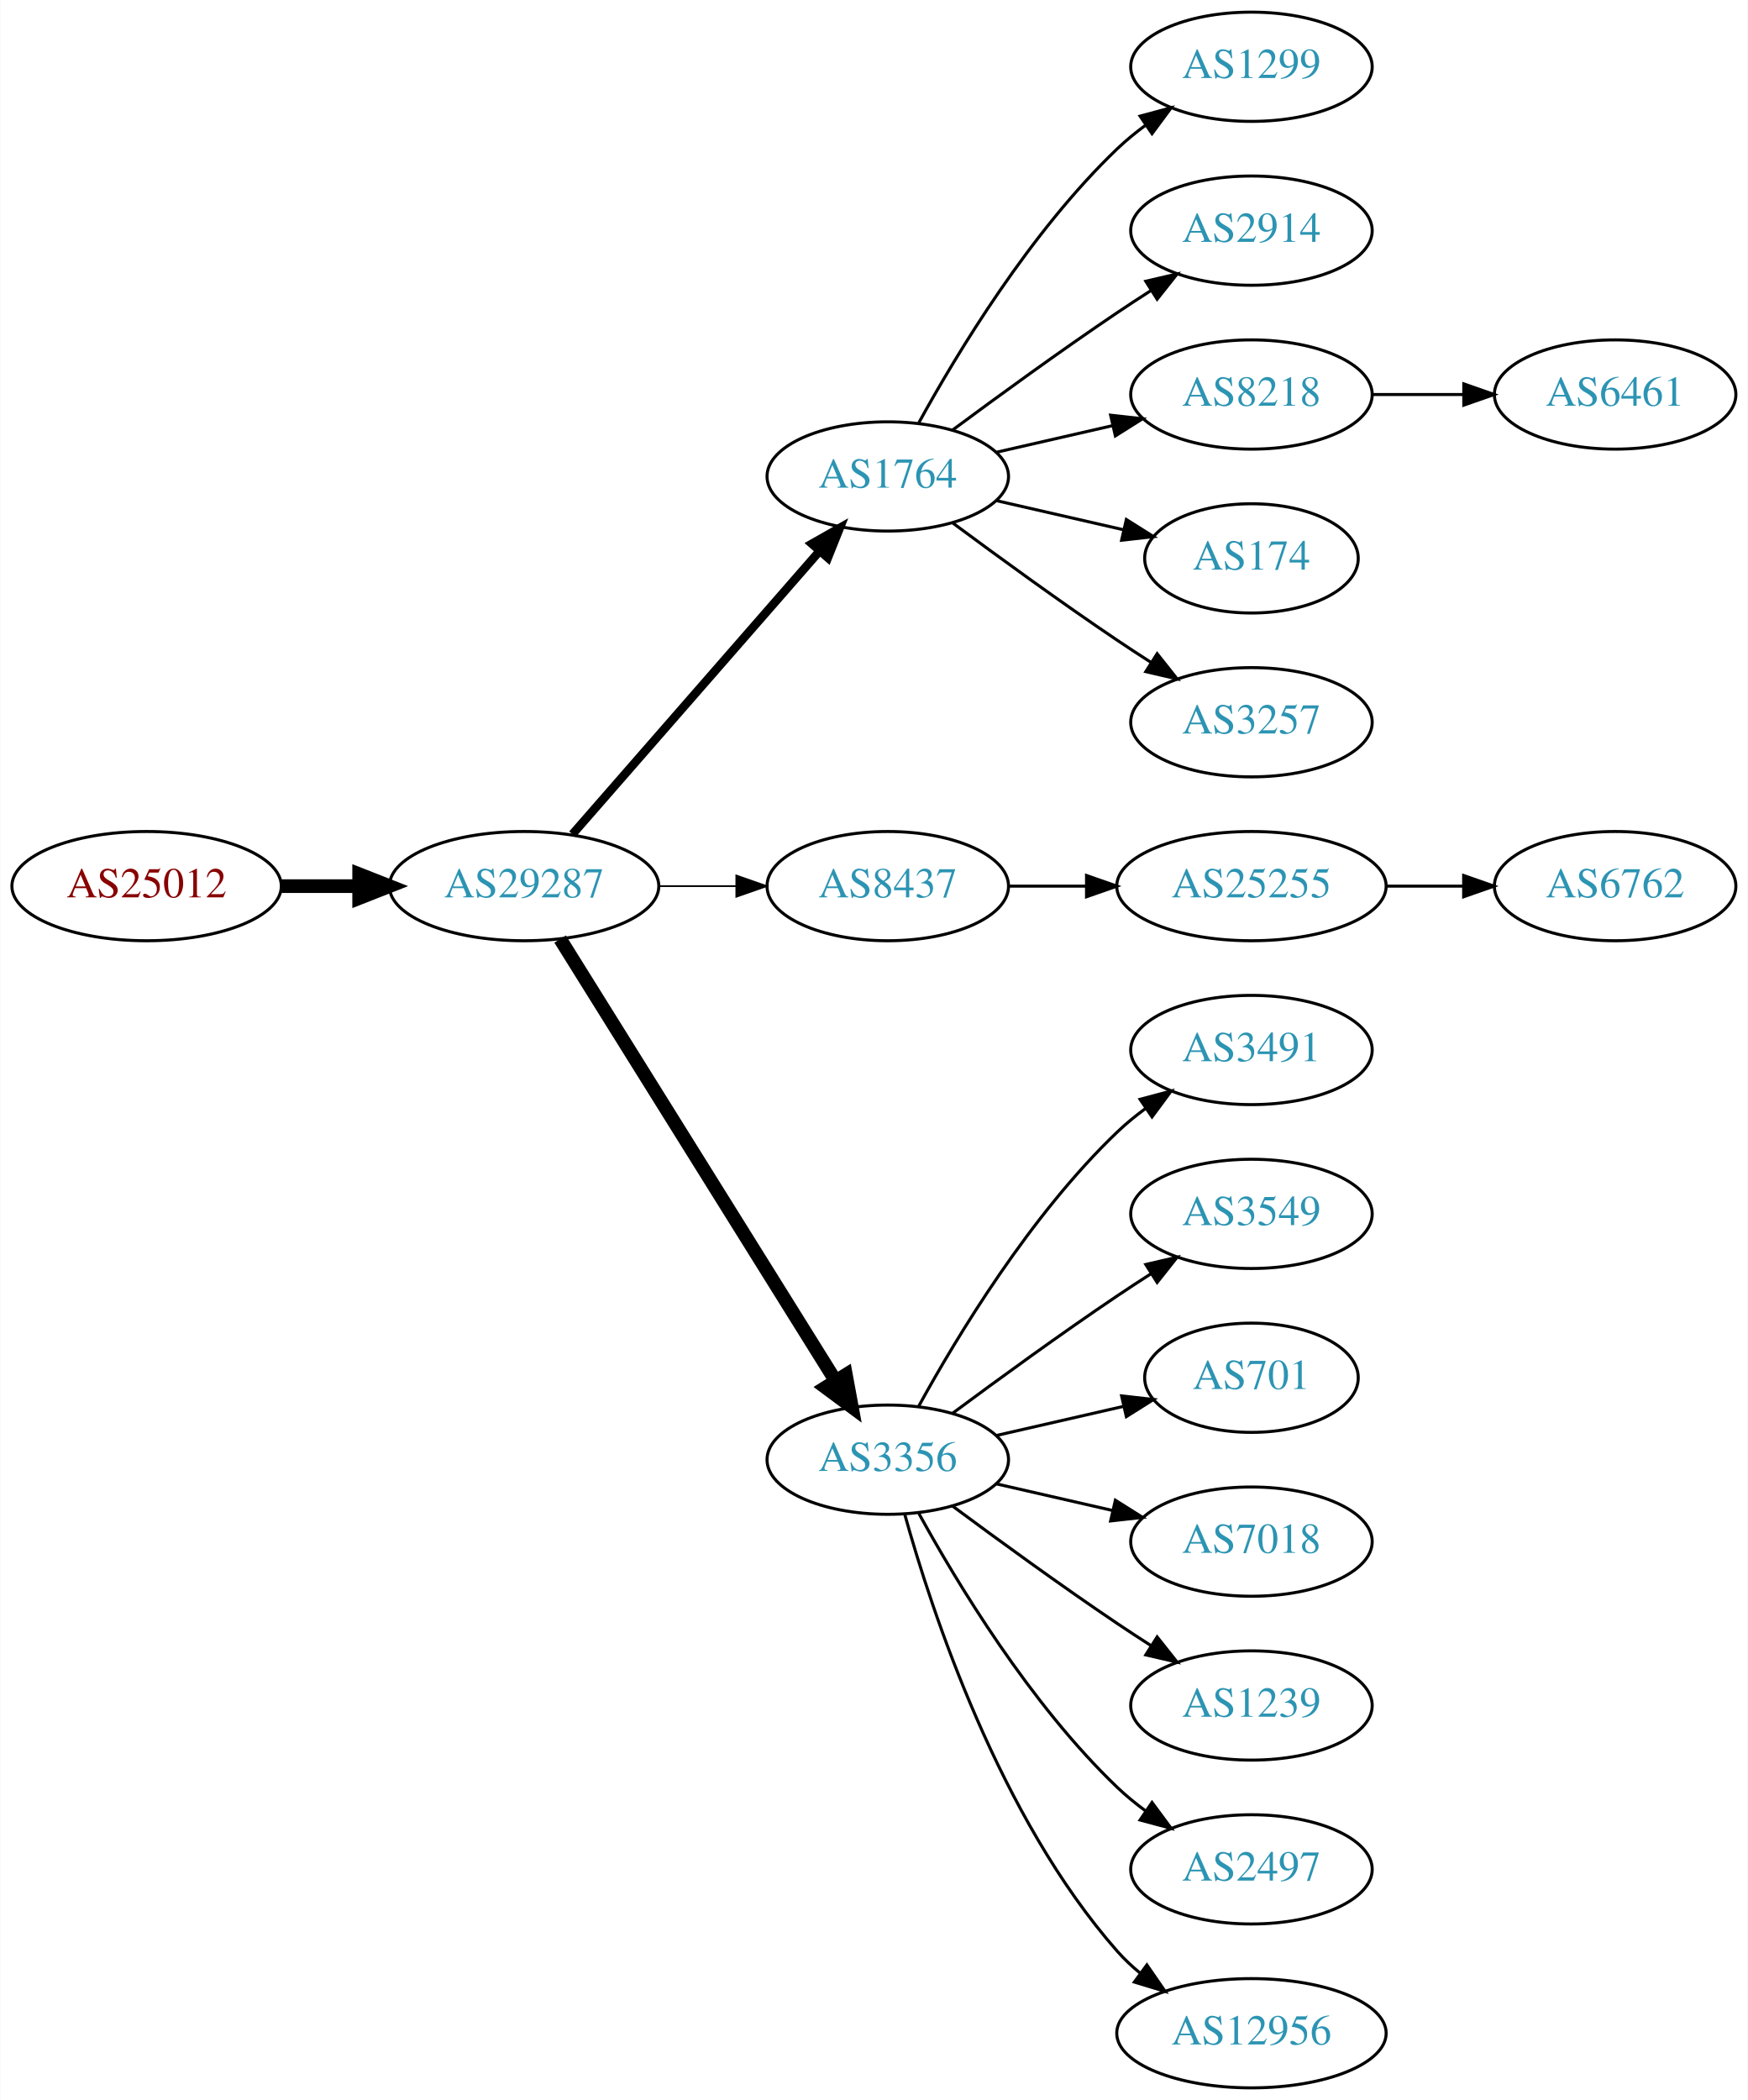
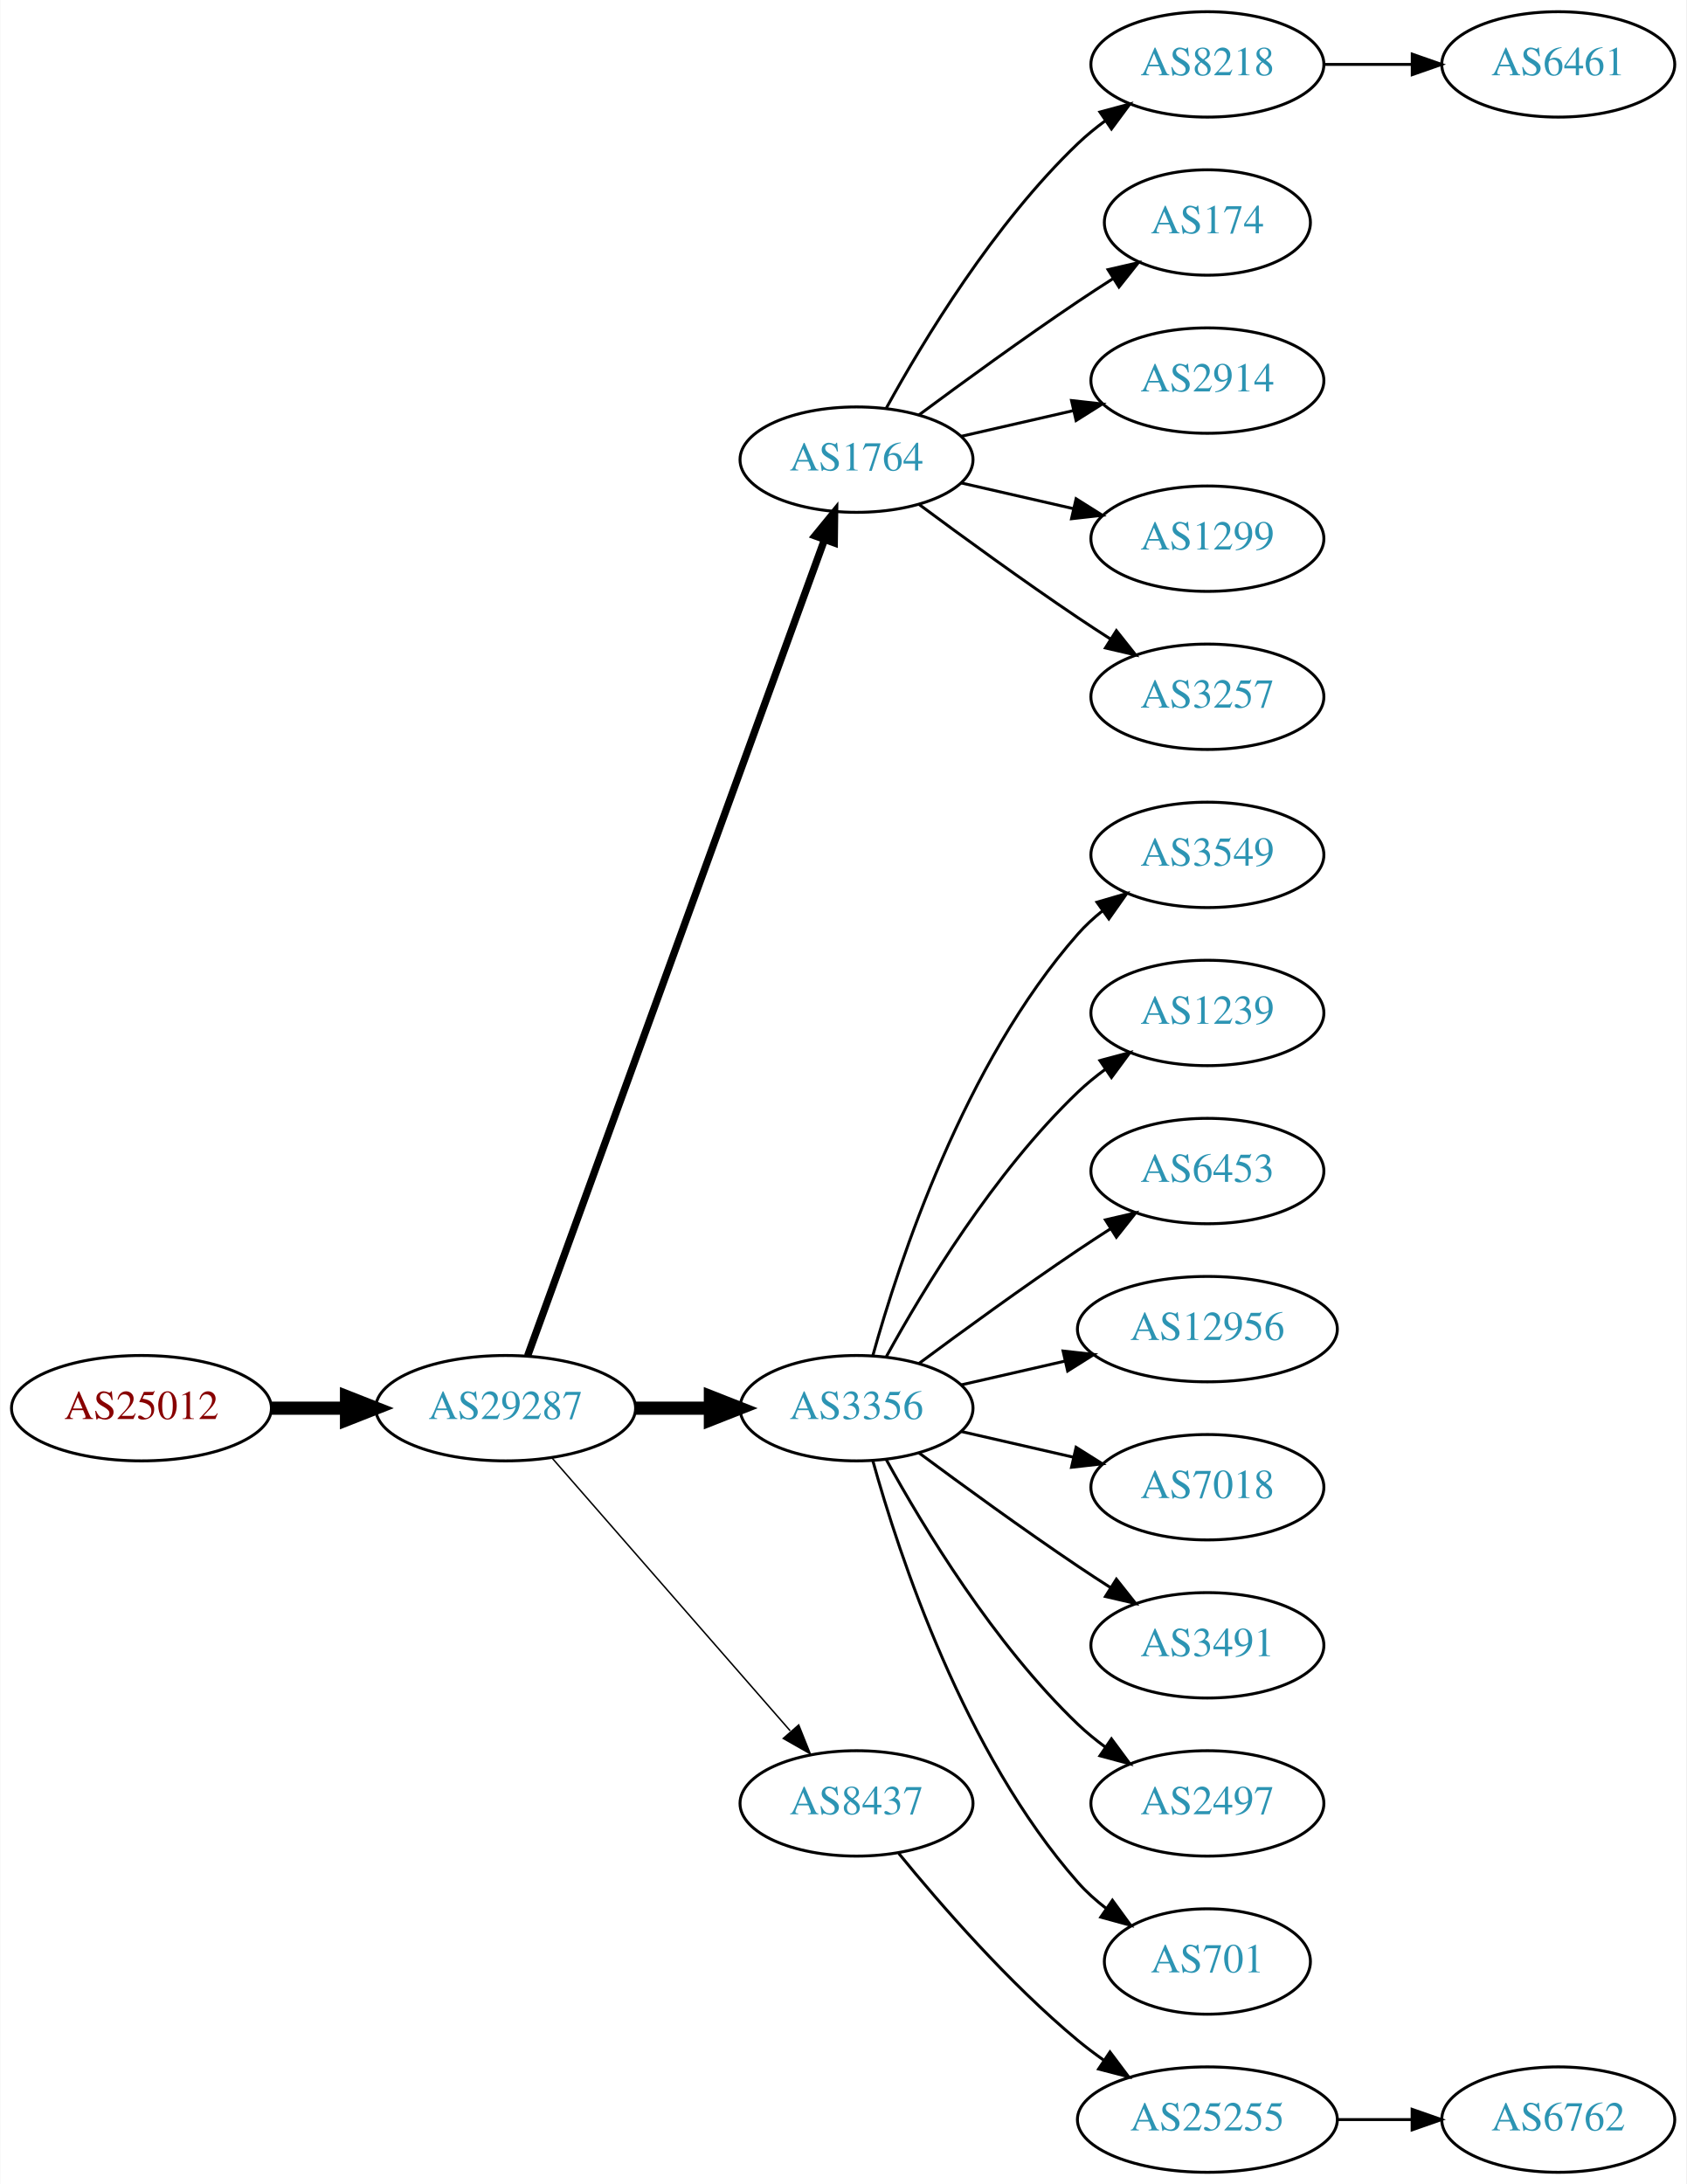
- <svg xmlns="http://www.w3.org/2000/svg" xmlns:xlink="http://www.w3.org/1999/xlink" width="576pt" height="692pt" viewBox="0.00 0.00 575.76 692.00">
-   <g id="graph0" class="graph" transform="scale(1 1) rotate(0) translate(4 688)">
-     <polygon fill="white" stroke="none" points="-4,4 -4,-688 571.762,-688 571.762,4 -4,4" />
+ <svg xmlns="http://www.w3.org/2000/svg" xmlns:xlink="http://www.w3.org/1999/xlink" width="576pt" height="746pt" viewBox="0.00 0.00 575.76 746.00">
+   <g id="graph0" class="graph" transform="scale(1 1) rotate(0) translate(4 742)">
+     <polygon fill="white" stroke="none" points="-4,4 -4,-742 571.762,-742 571.762,4 -4,4" />
    <g id="node1" class="node">
      <g id="a_node1">
        <a xlink:href="/asn/25012" xlink:title="AS25012 ~ ASN-EUI [AT]">
-           <ellipse fill="#ffffff" stroke="black" cx="44.196" cy="-396" rx="44.393" ry="18" />
-           <text text-anchor="middle" x="44.196" y="-392.3" font-family="Times,serif" font-size="14.00" fill="#880000">AS25012</text>
+           <ellipse fill="#ffffff" stroke="black" cx="44.196" cy="-261" rx="44.393" ry="18" />
+           <text text-anchor="middle" x="44.196" y="-257.3" font-family="Times,serif" font-size="14.00" fill="#880000">AS25012</text>
        </a>
      </g>
    </g>
    <g id="node2" class="node">
      <g id="a_node2">
        <a xlink:href="/asn/29287" xlink:title="AS29287 ~ Blizznet [AT]">
-           <ellipse fill="#ffffff" stroke="black" cx="168.588" cy="-396" rx="44.393" ry="18" />
-           <text text-anchor="middle" x="168.588" y="-392.3" font-family="Times,serif" font-size="14.00" fill="#2c94b3">AS29287</text>
+           <ellipse fill="#ffffff" stroke="black" cx="168.588" cy="-261" rx="44.393" ry="18" />
+           <text text-anchor="middle" x="168.588" y="-257.3" font-family="Times,serif" font-size="14.00" fill="#2c94b3">AS29287</text>
        </a>
      </g>
    </g>
    <g id="edge1" class="edge">
-       <path fill="none" stroke="black" stroke-width="4.5" d="M88.692,-396C96.898,-396 105.569,-396 114.041,-396" />
-       <polygon fill="black" stroke="black" stroke-width="4.5" points="114.233,-399.938 124.233,-396 114.233,-392.063 114.233,-399.938" />
+       <path fill="none" stroke="black" stroke-width="4.5" d="M88.692,-261C96.898,-261 105.569,-261 114.041,-261" />
+       <polygon fill="black" stroke="black" stroke-width="4.5" points="114.233,-264.938 124.233,-261 114.233,-257.063 114.233,-264.938" />
    </g>
    <g id="node3" class="node">
      <g id="a_node3">
        <a xlink:href="/asn/1764" xlink:title="AS1764 ~ NEXTLAYER-AS [AT]">
-           <ellipse fill="#ffffff" stroke="black" cx="288.431" cy="-531" rx="39.794" ry="18" />
-           <text text-anchor="middle" x="288.431" y="-527.3" font-family="Times,serif" font-size="14.00" fill="#2c94b3">AS1764</text>
+           <ellipse fill="#ffffff" stroke="black" cx="288.431" cy="-585" rx="39.794" ry="18" />
+           <text text-anchor="middle" x="288.431" y="-581.3" font-family="Times,serif" font-size="14.00" fill="#2c94b3">AS1764</text>
        </a>
      </g>
    </g>
    <g id="edge2" class="edge">
-       <path fill="none" stroke="black" stroke-width="2.812" d="M184.513,-413.098C205.056,-436.631 242.175,-479.155 265.771,-506.187" />
-       <polygon fill="black" stroke="black" stroke-width="2.812" points="263.414,-508.809 272.627,-514.041 268.688,-504.206 263.414,-508.809" />
+       <path fill="none" stroke="black" stroke-width="2.5" d="M176.092,-278.881C195.649,-332.651 254.016,-493.129 277.491,-557.67" />
+       <polygon fill="black" stroke="black" stroke-width="2.5" points="274.24,-558.973 280.947,-567.174 280.818,-556.58 274.24,-558.973" />
    </g>
    <g id="node4" class="node">
      <g id="a_node4">
-         <a xlink:href="/asn/8437" xlink:title="AS8437 ~ Hutchison Drei Austria GmbH [AT]">
-           <ellipse fill="#ffffff" stroke="black" cx="288.431" cy="-396" rx="39.794" ry="18" />
-           <text text-anchor="middle" x="288.431" y="-392.3" font-family="Times,serif" font-size="14.00" fill="#2c94b3">AS8437</text>
+         <a xlink:href="/asn/3356" xlink:title="AS3356 ~ Level 3 Parent, LLC [US]">
+           <ellipse fill="#ffffff" stroke="black" cx="288.431" cy="-261" rx="39.794" ry="18" />
+           <text text-anchor="middle" x="288.431" y="-257.3" font-family="Times,serif" font-size="14.00" fill="#2c94b3">AS3356</text>
        </a>
      </g>
    </g>
    <g id="edge3" class="edge">
-       <path fill="none" stroke="black" stroke-width="0.562" d="M212.799,-396C221.112,-396 229.875,-396 238.357,-396" />
-       <polygon fill="black" stroke="black" stroke-width="0.562" points="238.516,-399.5 248.516,-396 238.516,-392.5 238.516,-399.5" />
+       <path fill="none" stroke="black" stroke-width="4.5" d="M212.799,-261C221.112,-261 229.875,-261 238.357,-261" />
+       <polygon fill="black" stroke="black" stroke-width="4.5" points="238.516,-264.938 248.516,-261 238.516,-257.063 238.516,-264.938" />
    </g>
    <g id="node5" class="node">
      <g id="a_node5">
-         <a xlink:href="/asn/3356" xlink:title="AS3356 ~ Level 3 Parent, LLC [US]">
-           <ellipse fill="#ffffff" stroke="black" cx="288.431" cy="-207" rx="39.794" ry="18" />
-           <text text-anchor="middle" x="288.431" y="-203.3" font-family="Times,serif" font-size="14.00" fill="#2c94b3">AS3356</text>
+         <a xlink:href="/asn/8437" xlink:title="AS8437 ~ Hutchison Drei Austria GmbH [AT]">
+           <ellipse fill="#ffffff" stroke="black" cx="288.431" cy="-126" rx="39.794" ry="18" />
+           <text text-anchor="middle" x="288.431" y="-122.3" font-family="Times,serif" font-size="14.00" fill="#2c94b3">AS8437</text>
        </a>
      </g>
    </g>
    <g id="edge4" class="edge">
-       <path fill="none" stroke="black" stroke-width="4.5" d="M180.463,-378.558C201.247,-345.225 246.707,-272.314 271.136,-233.134" />
-       <polygon fill="black" stroke="black" stroke-width="4.5" points="274.632,-234.969 276.582,-224.4 267.95,-230.802 274.632,-234.969" />
+       <path fill="none" stroke="black" stroke-width="0.5" d="M184.513,-243.902C205.056,-220.369 242.175,-177.845 265.771,-150.813" />
+       <polygon fill="black" stroke="black" stroke-width="0.5" points="268.688,-152.794 272.627,-142.959 263.414,-148.191 268.688,-152.794" />
    </g>
    <g id="node6" class="node">
      <g id="a_node6">
-         <a xlink:href="/asn/1299" xlink:title="AS1299 ~ Telia Carrier [EU]">
-           <ellipse fill="#ffffff" stroke="black" cx="408.273" cy="-666" rx="39.794" ry="18" />
-           <text text-anchor="middle" x="408.273" y="-662.3" font-family="Times,serif" font-size="14.00" fill="#2c94b3">AS1299</text>
+         <a xlink:href="/asn/8218" xlink:title="AS8218 ~ legacy Neotelecoms [FR]">
+           <ellipse fill="#ffffff" stroke="black" cx="408.273" cy="-720" rx="39.794" ry="18" />
+           <text text-anchor="middle" x="408.273" y="-716.3" font-family="Times,serif" font-size="14.00" fill="#2c94b3">AS8218</text>
        </a>
      </g>
    </g>
    <g id="edge5" class="edge">
-       <path fill="none" stroke="black" d="M298.672,-548.713C311.218,-571.561 335.394,-611.611 364.077,-639 366.946,-641.739 370.134,-644.347 373.443,-646.785" />
-       <polygon fill="black" stroke="black" points="371.567,-649.742 381.803,-652.477 375.507,-643.956 371.567,-649.742" />
+       <path fill="none" stroke="black" d="M298.672,-602.713C311.218,-625.561 335.394,-665.611 364.077,-693 366.946,-695.739 370.134,-698.347 373.443,-700.785" />
+       <polygon fill="black" stroke="black" points="371.567,-703.742 381.803,-706.477 375.507,-697.956 371.567,-703.742" />
    </g>
    <g id="node7" class="node">
      <g id="a_node7">
+         <a xlink:href="/asn/174" xlink:title="AS174 ~ Cogent Communications [US]">
+           <ellipse fill="#ffffff" stroke="black" cx="408.273" cy="-666" rx="35.194" ry="18" />
+           <text text-anchor="middle" x="408.273" y="-662.3" font-family="Times,serif" font-size="14.00" fill="#2c94b3">AS174</text>
+         </a>
+       </g>
+     </g>
+     <g id="edge6" class="edge">
+       <path fill="none" stroke="black" d="M309.761,-600.277C324.623,-611.304 345.368,-626.407 364.077,-639 367.895,-641.569 371.945,-644.21 375.975,-646.786" />
+       <polygon fill="black" stroke="black" points="374.344,-649.895 384.669,-652.271 378.079,-643.975 374.344,-649.895" />
+     </g>
+     <g id="node8" class="node">
+       <g id="a_node8">
        <a xlink:href="/asn/2914" xlink:title="AS2914 ~ NTT America, Inc. [US]">
          <ellipse fill="#ffffff" stroke="black" cx="408.273" cy="-612" rx="39.794" ry="18" />
          <text text-anchor="middle" x="408.273" y="-608.3" font-family="Times,serif" font-size="14.00" fill="#2c94b3">AS2914</text>
        </a>
      </g>
    </g>
-     <g id="edge6" class="edge">
-       <path fill="none" stroke="black" d="M309.761,-546.277C324.623,-557.304 345.368,-572.407 364.077,-585 367.626,-587.389 371.377,-589.839 375.125,-592.242" />
-       <polygon fill="black" stroke="black" points="373.451,-595.325 383.774,-597.712 377.193,-589.409 373.451,-595.325" />
-     </g>
-     <g id="node8" class="node">
-       <g id="a_node8">
-         <a xlink:href="/asn/8218" xlink:title="AS8218 ~ legacy Neotelecoms [FR]">
-           <ellipse fill="#ffffff" stroke="black" cx="408.273" cy="-558" rx="39.794" ry="18" />
-           <text text-anchor="middle" x="408.273" y="-554.3" font-family="Times,serif" font-size="14.00" fill="#2c94b3">AS8218</text>
-         </a>
-       </g>
-     </g>
    <g id="edge7" class="edge">
-       <path fill="none" stroke="black" d="M324.15,-538.955C336.15,-541.704 349.771,-544.825 362.463,-547.733" />
-       <polygon fill="black" stroke="black" points="361.866,-551.187 372.395,-550.009 363.429,-544.364 361.866,-551.187" />
+       <path fill="none" stroke="black" d="M324.15,-592.955C336.15,-595.704 349.771,-598.825 362.463,-601.733" />
+       <polygon fill="black" stroke="black" points="361.866,-605.187 372.395,-604.009 363.429,-598.364 361.866,-605.187" />
    </g>
    <g id="node9" class="node">
      <g id="a_node9">
-         <a xlink:href="/asn/174" xlink:title="AS174 ~ Cogent Communications [US]">
-           <ellipse fill="#ffffff" stroke="black" cx="408.273" cy="-504" rx="35.194" ry="18" />
-           <text text-anchor="middle" x="408.273" y="-500.3" font-family="Times,serif" font-size="14.00" fill="#2c94b3">AS174</text>
+         <a xlink:href="/asn/1299" xlink:title="AS1299 ~ Telia Carrier [EU]">
+           <ellipse fill="#ffffff" stroke="black" cx="408.273" cy="-558" rx="39.794" ry="18" />
+           <text text-anchor="middle" x="408.273" y="-554.3" font-family="Times,serif" font-size="14.00" fill="#2c94b3">AS1299</text>
        </a>
      </g>
    </g>
    <g id="edge8" class="edge">
-       <path fill="none" stroke="black" d="M324.15,-523.045C337.243,-520.045 352.265,-516.604 365.906,-513.478" />
-       <polygon fill="black" stroke="black" points="367.047,-516.807 376.013,-511.162 365.484,-509.984 367.047,-516.807" />
+       <path fill="none" stroke="black" d="M324.15,-577.045C336.15,-574.296 349.771,-571.175 362.463,-568.267" />
+       <polygon fill="black" stroke="black" points="363.429,-571.636 372.395,-565.991 361.866,-564.813 363.429,-571.636" />
    </g>
    <g id="node10" class="node">
      <g id="a_node10">
        <a xlink:href="/asn/3257" xlink:title="AS3257 ~ GTT [DE]">
+           <ellipse fill="#ffffff" stroke="black" cx="408.273" cy="-504" rx="39.794" ry="18" />
+           <text text-anchor="middle" x="408.273" y="-500.3" font-family="Times,serif" font-size="14.00" fill="#2c94b3">AS3257</text>
+         </a>
+       </g>
+     </g>
+     <g id="edge9" class="edge">
+       <path fill="none" stroke="black" d="M309.761,-569.723C324.623,-558.696 345.368,-543.593 364.077,-531 367.626,-528.611 371.377,-526.161 375.125,-523.758" />
+       <polygon fill="black" stroke="black" points="377.193,-526.591 383.774,-518.288 373.451,-520.675 377.193,-526.591" />
+     </g>
+     <g id="node12" class="node">
+       <g id="a_node12">
+         <a xlink:href="/asn/3549" xlink:title="AS3549 ~ Level 3 Parent, LLC [US]">
          <ellipse fill="#ffffff" stroke="black" cx="408.273" cy="-450" rx="39.794" ry="18" />
-           <text text-anchor="middle" x="408.273" y="-446.3" font-family="Times,serif" font-size="14.00" fill="#2c94b3">AS3257</text>
-         </a>
-       </g>
-     </g>
-     <g id="edge9" class="edge">
-       <path fill="none" stroke="black" d="M309.761,-515.723C324.623,-504.696 345.368,-489.593 364.077,-477 367.626,-474.611 371.377,-472.161 375.125,-469.758" />
-       <polygon fill="black" stroke="black" points="377.193,-472.591 383.774,-464.288 373.451,-466.675 377.193,-472.591" />
-     </g>
-     <g id="node11" class="node">
-       <g id="a_node11">
-         <a xlink:href="/asn/25255" xlink:title="AS25255 ~ ==&gt; TELE2 AUSTRIA &lt;== [AT]">
-           <ellipse fill="#ffffff" stroke="black" cx="408.273" cy="-396" rx="44.393" ry="18" />
-           <text text-anchor="middle" x="408.273" y="-392.3" font-family="Times,serif" font-size="14.00" fill="#2c94b3">AS25255</text>
-         </a>
-       </g>
-     </g>
-     <g id="edge10" class="edge">
-       <path fill="none" stroke="black" d="M328.343,-396C336.446,-396 345.121,-396 353.648,-396" />
-       <polygon fill="black" stroke="black" points="353.925,-399.5 363.925,-396 353.925,-392.5 353.925,-399.5" />
+           <text text-anchor="middle" x="408.273" y="-446.3" font-family="Times,serif" font-size="14.00" fill="#2c94b3">AS3549</text>
+         </a>
+       </g>
+     </g>
+     <g id="edge11" class="edge">
+       <path fill="none" stroke="black" d="M294.004,-278.946C302.909,-310.995 325.194,-378.842 364.077,-423 366.561,-425.821 369.411,-428.449 372.437,-430.871" />
+       <polygon fill="black" stroke="black" points="370.554,-433.828 380.726,-436.791 374.622,-428.131 370.554,-433.828" />
    </g>
    <g id="node13" class="node">
      <g id="a_node13">
-         <a xlink:href="/asn/3491" xlink:title="AS3491 ~ PCCW Global, Inc. [US]">
-           <ellipse fill="#ffffff" stroke="black" cx="408.273" cy="-342" rx="39.794" ry="18" />
-           <text text-anchor="middle" x="408.273" y="-338.3" font-family="Times,serif" font-size="14.00" fill="#2c94b3">AS3491</text>
+         <a xlink:href="/asn/1239" xlink:title="AS1239 ~ Sprint [US]">
+           <ellipse fill="#ffffff" stroke="black" cx="408.273" cy="-396" rx="39.794" ry="18" />
+           <text text-anchor="middle" x="408.273" y="-392.3" font-family="Times,serif" font-size="14.00" fill="#2c94b3">AS1239</text>
        </a>
      </g>
    </g>
    <g id="edge12" class="edge">
-       <path fill="none" stroke="black" d="M298.672,-224.713C311.218,-247.561 335.394,-287.611 364.077,-315 366.946,-317.739 370.134,-320.347 373.443,-322.785" />
-       <polygon fill="black" stroke="black" points="371.567,-325.742 381.803,-328.477 375.507,-319.956 371.567,-325.742" />
+       <path fill="none" stroke="black" d="M298.672,-278.713C311.218,-301.561 335.394,-341.611 364.077,-369 366.946,-371.739 370.134,-374.347 373.443,-376.785" />
+       <polygon fill="black" stroke="black" points="371.567,-379.742 381.803,-382.477 375.507,-373.956 371.567,-379.742" />
    </g>
    <g id="node14" class="node">
      <g id="a_node14">
-         <a xlink:href="/asn/3549" xlink:title="AS3549 ~ Level 3 Parent, LLC [US]">
-           <ellipse fill="#ffffff" stroke="black" cx="408.273" cy="-288" rx="39.794" ry="18" />
-           <text text-anchor="middle" x="408.273" y="-284.3" font-family="Times,serif" font-size="14.00" fill="#2c94b3">AS3549</text>
+         <a xlink:href="/asn/6453" xlink:title="AS6453 ~ TATA COMMUNICATIONS (AMERICA) INC [US]">
+           <ellipse fill="#ffffff" stroke="black" cx="408.273" cy="-342" rx="39.794" ry="18" />
+           <text text-anchor="middle" x="408.273" y="-338.3" font-family="Times,serif" font-size="14.00" fill="#2c94b3">AS6453</text>
        </a>
      </g>
    </g>
    <g id="edge13" class="edge">
-       <path fill="none" stroke="black" d="M309.761,-222.277C324.623,-233.304 345.368,-248.407 364.077,-261 367.626,-263.389 371.377,-265.839 375.125,-268.242" />
-       <polygon fill="black" stroke="black" points="373.451,-271.325 383.774,-273.712 377.193,-265.409 373.451,-271.325" />
+       <path fill="none" stroke="black" d="M309.761,-276.277C324.623,-287.304 345.368,-302.407 364.077,-315 367.626,-317.389 371.377,-319.839 375.125,-322.242" />
+       <polygon fill="black" stroke="black" points="373.451,-325.325 383.774,-327.712 377.193,-319.409 373.451,-325.325" />
    </g>
    <g id="node15" class="node">
      <g id="a_node15">
-         <a xlink:href="/asn/701" xlink:title="AS701 ~ UUNET [US]">
-           <ellipse fill="#ffffff" stroke="black" cx="408.273" cy="-234" rx="35.194" ry="18" />
-           <text text-anchor="middle" x="408.273" y="-230.3" font-family="Times,serif" font-size="14.00" fill="#2c94b3">AS701</text>
+         <a xlink:href="/asn/12956" xlink:title="AS12956 ~ TELXIUS [ES]">
+           <ellipse fill="#ffffff" stroke="black" cx="408.273" cy="-288" rx="44.393" ry="18" />
+           <text text-anchor="middle" x="408.273" y="-284.3" font-family="Times,serif" font-size="14.00" fill="#2c94b3">AS12956</text>
        </a>
      </g>
    </g>
    <g id="edge14" class="edge">
-       <path fill="none" stroke="black" d="M324.15,-214.955C337.243,-217.955 352.265,-221.396 365.906,-224.522" />
-       <polygon fill="black" stroke="black" points="365.484,-228.016 376.013,-226.838 367.047,-221.193 365.484,-228.016" />
+       <path fill="none" stroke="black" d="M324.15,-268.955C335.289,-271.507 347.824,-274.379 359.717,-277.104" />
+       <polygon fill="black" stroke="black" points="358.982,-280.526 369.511,-279.348 360.545,-273.703 358.982,-280.526" />
    </g>
    <g id="node16" class="node">
      <g id="a_node16">
        <a xlink:href="/asn/7018" xlink:title="AS7018 ~ AT&amp;T Services, Inc. [US]">
-           <ellipse fill="#ffffff" stroke="black" cx="408.273" cy="-180" rx="39.794" ry="18" />
-           <text text-anchor="middle" x="408.273" y="-176.3" font-family="Times,serif" font-size="14.00" fill="#2c94b3">AS7018</text>
+           <ellipse fill="#ffffff" stroke="black" cx="408.273" cy="-234" rx="39.794" ry="18" />
+           <text text-anchor="middle" x="408.273" y="-230.3" font-family="Times,serif" font-size="14.00" fill="#2c94b3">AS7018</text>
        </a>
      </g>
    </g>
    <g id="edge15" class="edge">
-       <path fill="none" stroke="black" d="M324.15,-199.045C336.15,-196.296 349.771,-193.175 362.463,-190.267" />
-       <polygon fill="black" stroke="black" points="363.429,-193.636 372.395,-187.991 361.866,-186.813 363.429,-193.636" />
+       <path fill="none" stroke="black" d="M324.15,-253.045C336.15,-250.296 349.771,-247.175 362.463,-244.267" />
+       <polygon fill="black" stroke="black" points="363.429,-247.636 372.395,-241.991 361.866,-240.813 363.429,-247.636" />
    </g>
    <g id="node17" class="node">
      <g id="a_node17">
-         <a xlink:href="/asn/1239" xlink:title="AS1239 ~ Sprint [US]">
-           <ellipse fill="#ffffff" stroke="black" cx="408.273" cy="-126" rx="39.794" ry="18" />
-           <text text-anchor="middle" x="408.273" y="-122.3" font-family="Times,serif" font-size="14.00" fill="#2c94b3">AS1239</text>
+         <a xlink:href="/asn/3491" xlink:title="AS3491 ~ PCCW Global, Inc. [US]">
+           <ellipse fill="#ffffff" stroke="black" cx="408.273" cy="-180" rx="39.794" ry="18" />
+           <text text-anchor="middle" x="408.273" y="-176.3" font-family="Times,serif" font-size="14.00" fill="#2c94b3">AS3491</text>
        </a>
      </g>
    </g>
    <g id="edge16" class="edge">
-       <path fill="none" stroke="black" d="M309.761,-191.723C324.623,-180.696 345.368,-165.593 364.077,-153 367.626,-150.611 371.377,-148.161 375.125,-145.758" />
-       <polygon fill="black" stroke="black" points="377.193,-148.591 383.774,-140.288 373.451,-142.675 377.193,-148.591" />
+       <path fill="none" stroke="black" d="M309.761,-245.723C324.623,-234.696 345.368,-219.593 364.077,-207 367.626,-204.611 371.377,-202.161 375.125,-199.758" />
+       <polygon fill="black" stroke="black" points="377.193,-202.591 383.774,-194.288 373.451,-196.675 377.193,-202.591" />
    </g>
    <g id="node18" class="node">
      <g id="a_node18">
        <a xlink:href="/asn/2497" xlink:title="AS2497 ~ Internet Initiative Japan Inc. [JP]">
-           <ellipse fill="#ffffff" stroke="black" cx="408.273" cy="-72" rx="39.794" ry="18" />
-           <text text-anchor="middle" x="408.273" y="-68.3" font-family="Times,serif" font-size="14.00" fill="#2c94b3">AS2497</text>
+           <ellipse fill="#ffffff" stroke="black" cx="408.273" cy="-126" rx="39.794" ry="18" />
+           <text text-anchor="middle" x="408.273" y="-122.3" font-family="Times,serif" font-size="14.00" fill="#2c94b3">AS2497</text>
        </a>
      </g>
    </g>
    <g id="edge17" class="edge">
-       <path fill="none" stroke="black" d="M298.672,-189.287C311.218,-166.439 335.394,-126.389 364.077,-99 366.946,-96.261 370.134,-93.653 373.443,-91.215" />
-       <polygon fill="black" stroke="black" points="375.507,-94.044 381.803,-85.523 371.567,-88.258 375.507,-94.044" />
+       <path fill="none" stroke="black" d="M298.672,-243.287C311.218,-220.439 335.394,-180.389 364.077,-153 366.946,-150.261 370.134,-147.653 373.443,-145.215" />
+       <polygon fill="black" stroke="black" points="375.507,-148.044 381.803,-139.523 371.567,-142.258 375.507,-148.044" />
    </g>
    <g id="node19" class="node">
      <g id="a_node19">
-         <a xlink:href="/asn/12956" xlink:title="AS12956 ~ TELXIUS [ES]">
-           <ellipse fill="#ffffff" stroke="black" cx="408.273" cy="-18" rx="44.393" ry="18" />
-           <text text-anchor="middle" x="408.273" y="-14.3" font-family="Times,serif" font-size="14.00" fill="#2c94b3">AS12956</text>
+         <a xlink:href="/asn/701" xlink:title="AS701 ~ UUNET [US]">
+           <ellipse fill="#ffffff" stroke="black" cx="408.273" cy="-72" rx="35.194" ry="18" />
+           <text text-anchor="middle" x="408.273" y="-68.3" font-family="Times,serif" font-size="14.00" fill="#2c94b3">AS701</text>
        </a>
      </g>
    </g>
    <g id="edge18" class="edge">
-       <path fill="none" stroke="black" d="M294.004,-189.054C302.909,-157.005 325.194,-89.158 364.077,-45 366.368,-42.399 368.969,-39.962 371.732,-37.699" />
-       <polygon fill="black" stroke="black" points="373.811,-40.514 379.826,-31.792 369.685,-34.86 373.811,-40.514" />
+       <path fill="none" stroke="black" d="M294.004,-243.054C302.909,-211.005 325.194,-143.158 364.077,-99 366.905,-95.789 370.206,-92.828 373.701,-90.136" />
+       <polygon fill="black" stroke="black" points="375.835,-92.916 382.076,-84.355 371.858,-87.155 375.835,-92.916" />
    </g>
    <g id="node20" class="node">
      <g id="a_node20">
+         <a xlink:href="/asn/25255" xlink:title="AS25255 ~ ==&gt; TELE2 AUSTRIA &lt;== [AT]">
+           <ellipse fill="#ffffff" stroke="black" cx="408.273" cy="-18" rx="44.393" ry="18" />
+           <text text-anchor="middle" x="408.273" y="-14.3" font-family="Times,serif" font-size="14.00" fill="#2c94b3">AS25255</text>
+         </a>
+       </g>
+     </g>
+     <g id="edge19" class="edge">
+       <path fill="none" stroke="black" d="M302.85,-108.935C316.964,-91.625 340.379,-64.655 364.077,-45 366.815,-42.729 369.759,-40.506 372.776,-38.37" />
+       <polygon fill="black" stroke="black" points="375.002,-41.092 381.365,-32.621 371.108,-35.275 375.002,-41.092" />
+     </g>
+     <g id="node11" class="node">
+       <g id="a_node11">
        <a xlink:href="/asn/6461" xlink:title="AS6461 ~ Zayo Bandwidth [US]">
-           <ellipse fill="#ffffff" stroke="black" cx="528.116" cy="-558" rx="39.794" ry="18" />
-           <text text-anchor="middle" x="528.116" y="-554.3" font-family="Times,serif" font-size="14.00" fill="#2c94b3">AS6461</text>
-         </a>
-       </g>
-     </g>
-     <g id="edge19" class="edge">
-       <path fill="none" stroke="black" d="M448.186,-558C457.739,-558 468.089,-558 478.052,-558" />
-       <polygon fill="black" stroke="black" points="478.244,-561.5 488.244,-558 478.244,-554.5 478.244,-561.5" />
-     </g>
-     <g id="node12" class="node">
-       <g id="a_node12">
+           <ellipse fill="#ffffff" stroke="black" cx="528.116" cy="-720" rx="39.794" ry="18" />
+           <text text-anchor="middle" x="528.116" y="-716.3" font-family="Times,serif" font-size="14.00" fill="#2c94b3">AS6461</text>
+         </a>
+       </g>
+     </g>
+     <g id="edge10" class="edge">
+       <path fill="none" stroke="black" d="M448.186,-720C457.739,-720 468.089,-720 478.052,-720" />
+       <polygon fill="black" stroke="black" points="478.244,-723.5 488.244,-720 478.244,-716.5 478.244,-723.5" />
+     </g>
+     <g id="node21" class="node">
+       <g id="a_node21">
        <a xlink:href="/asn/6762" xlink:title="AS6762 ~ TELECOM ITALIA SPARKLE S.p.A. [IT]">
-           <ellipse fill="#ffffff" stroke="black" cx="528.116" cy="-396" rx="39.794" ry="18" />
-           <text text-anchor="middle" x="528.116" y="-392.3" font-family="Times,serif" font-size="14.00" fill="#2c94b3">AS6762</text>
-         </a>
-       </g>
-     </g>
-     <g id="edge11" class="edge">
-       <path fill="none" stroke="black" d="M452.484,-396C460.797,-396 469.56,-396 478.042,-396" />
-       <polygon fill="black" stroke="black" points="478.201,-399.5 488.201,-396 478.201,-392.5 478.201,-399.5" />
+           <ellipse fill="#ffffff" stroke="black" cx="528.116" cy="-18" rx="39.794" ry="18" />
+           <text text-anchor="middle" x="528.116" y="-14.3" font-family="Times,serif" font-size="14.00" fill="#2c94b3">AS6762</text>
+         </a>
+       </g>
+     </g>
+     <g id="edge20" class="edge">
+       <path fill="none" stroke="black" d="M452.484,-18C460.797,-18 469.56,-18 478.042,-18" />
+       <polygon fill="black" stroke="black" points="478.201,-21.5 488.201,-18 478.201,-14.5 478.201,-21.5" />
    </g>
  </g>
</svg>
